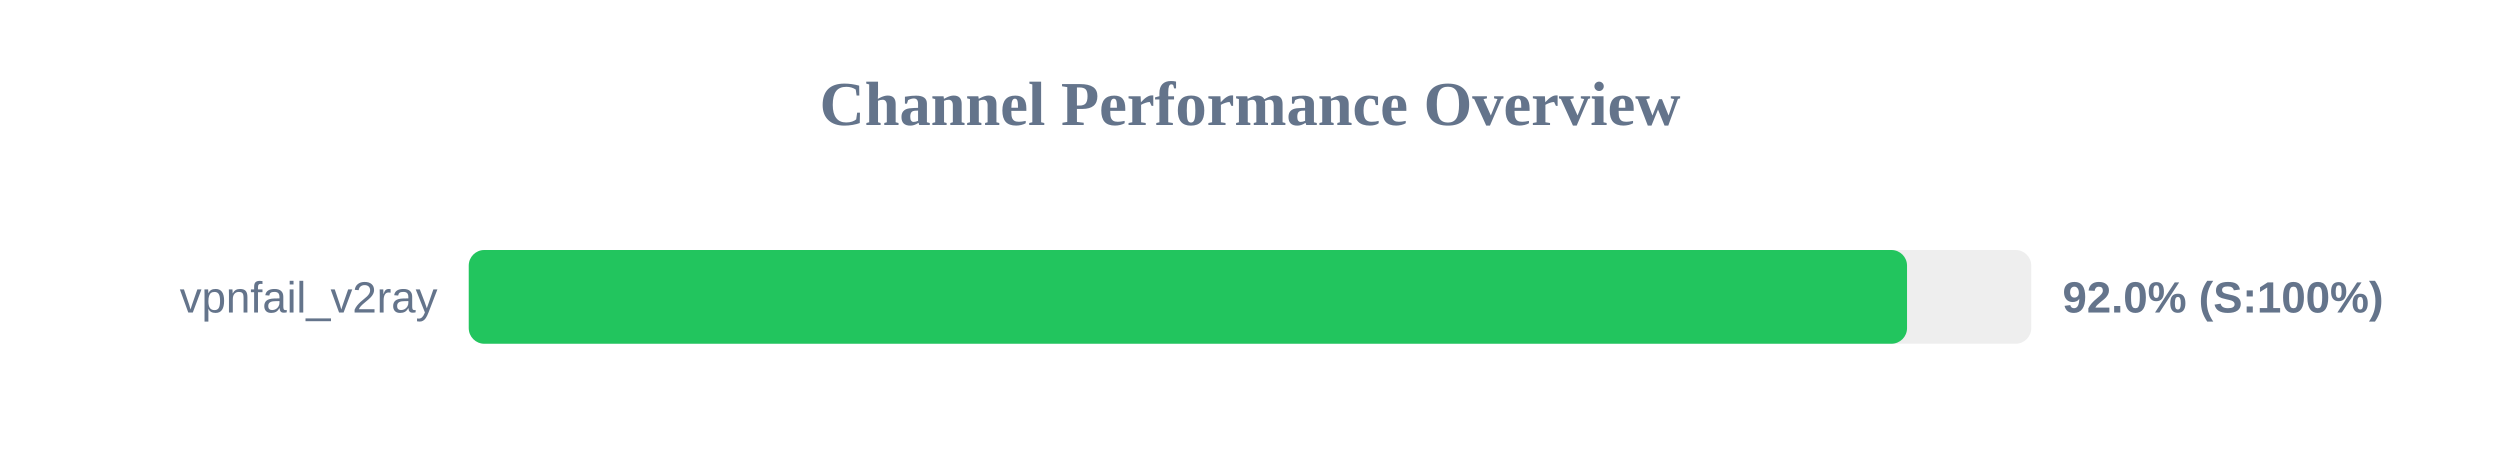
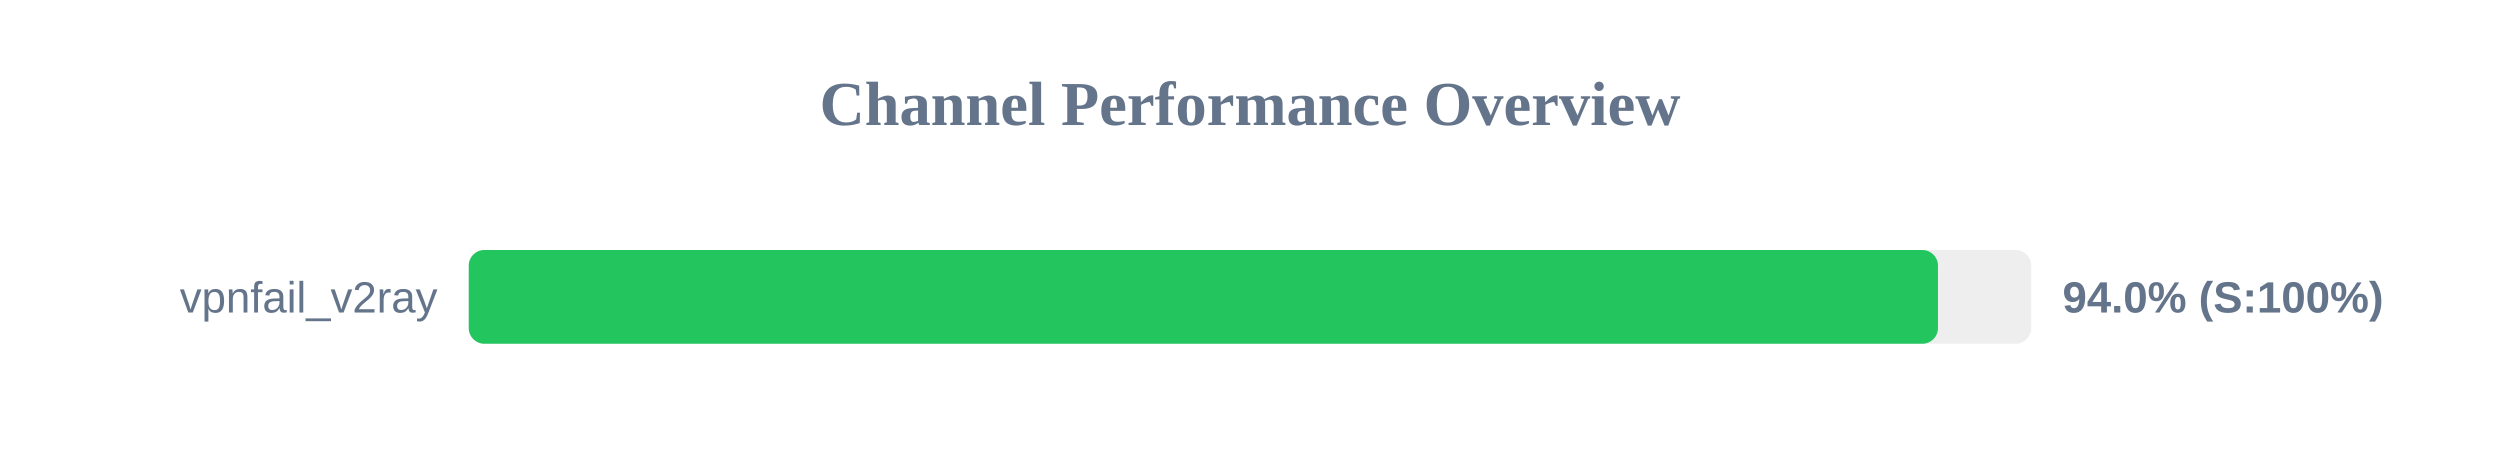
<svg xmlns="http://www.w3.org/2000/svg" width="800" height="150" version="1.1">
  <style>
        .row { font: 14px Arial; fill: #64748b; }
        .score { font: bold 14px Arial; fill: #64748b; }
    </style>
  <text x="400" y="40" text-anchor="middle" font-size="20px" font-weight="bold" fill="#64748b">Channel Performance Overview</text>
  <rect x="150" y="80" width="500" height="30" fill="#eee" rx="5" />
-   <rect x="150" y="80" width="460.25" height="30" fill="#22c55e" rx="5" />
+   <rect x="150" y="80" width="470.15" height="30" fill="#22c55e" rx="5" />
  <text x="140" y="100" text-anchor="end" class="row">vpnfail_v2ray</text>
-   <text x="660" y="100" text-anchor="start" class="score">92.0% (S:100%)</text>
+   <text x="660" y="100" text-anchor="start" class="score">94.0% (S:100%)</text>
</svg>
